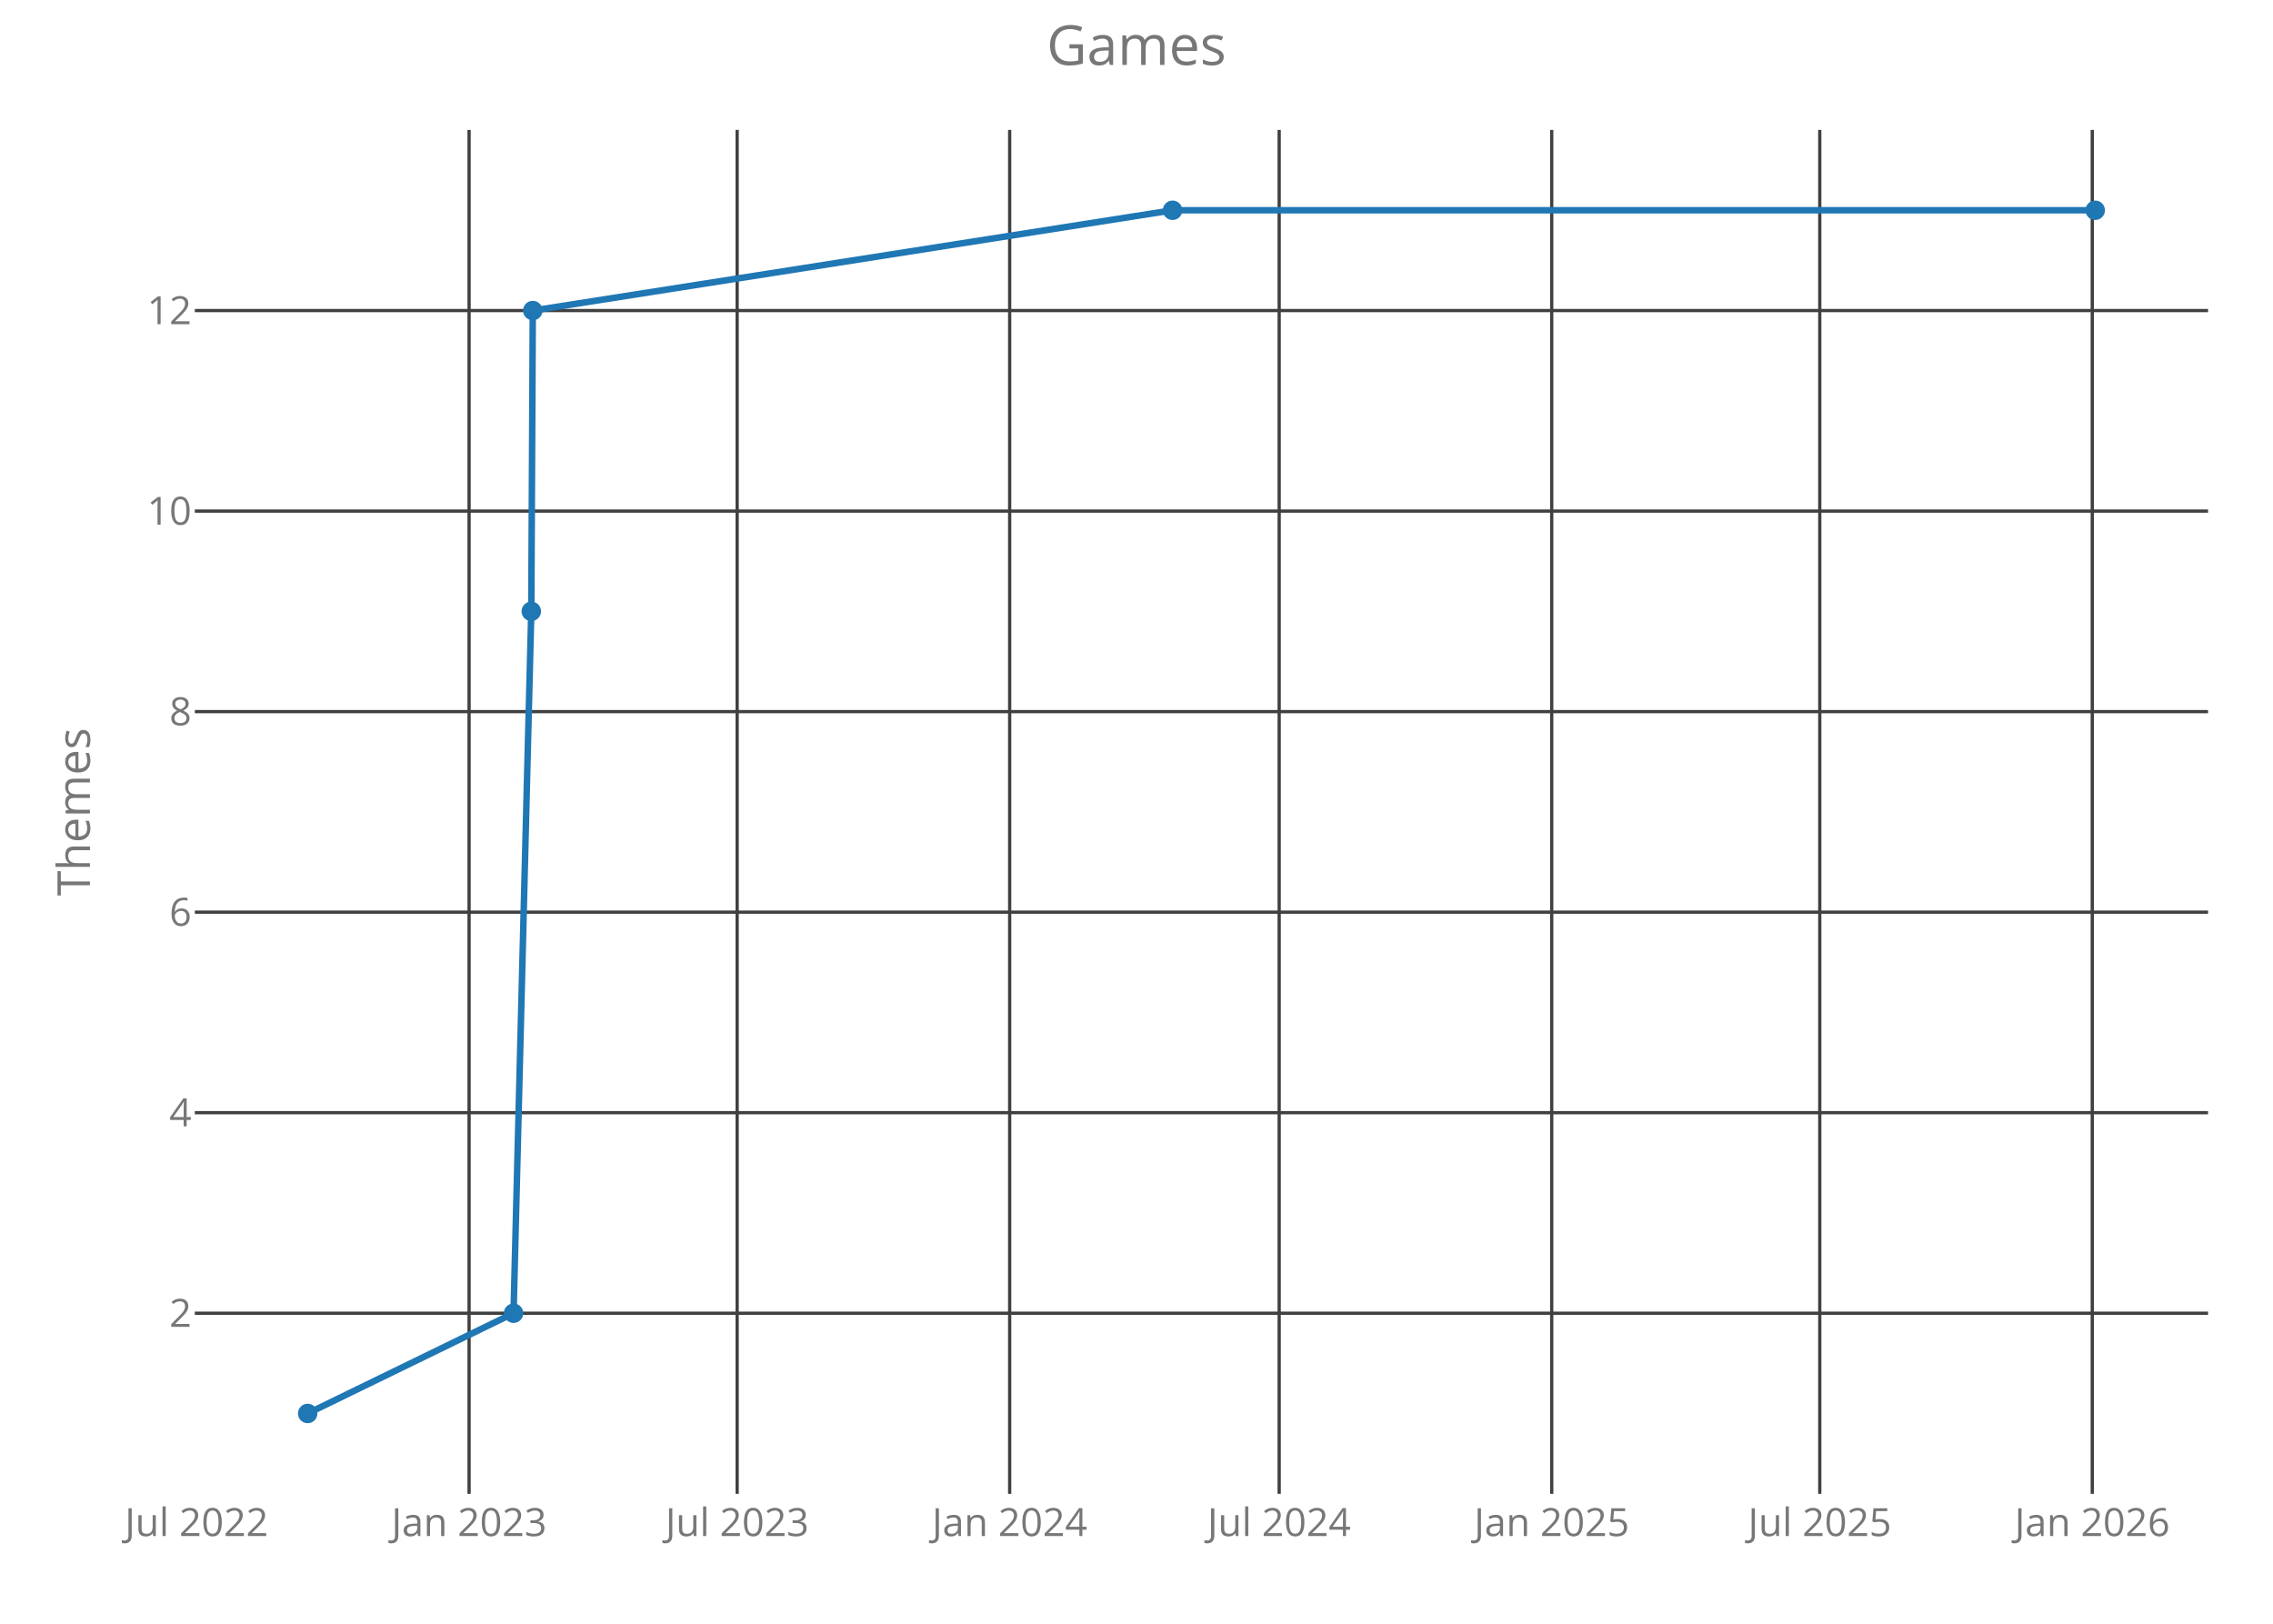
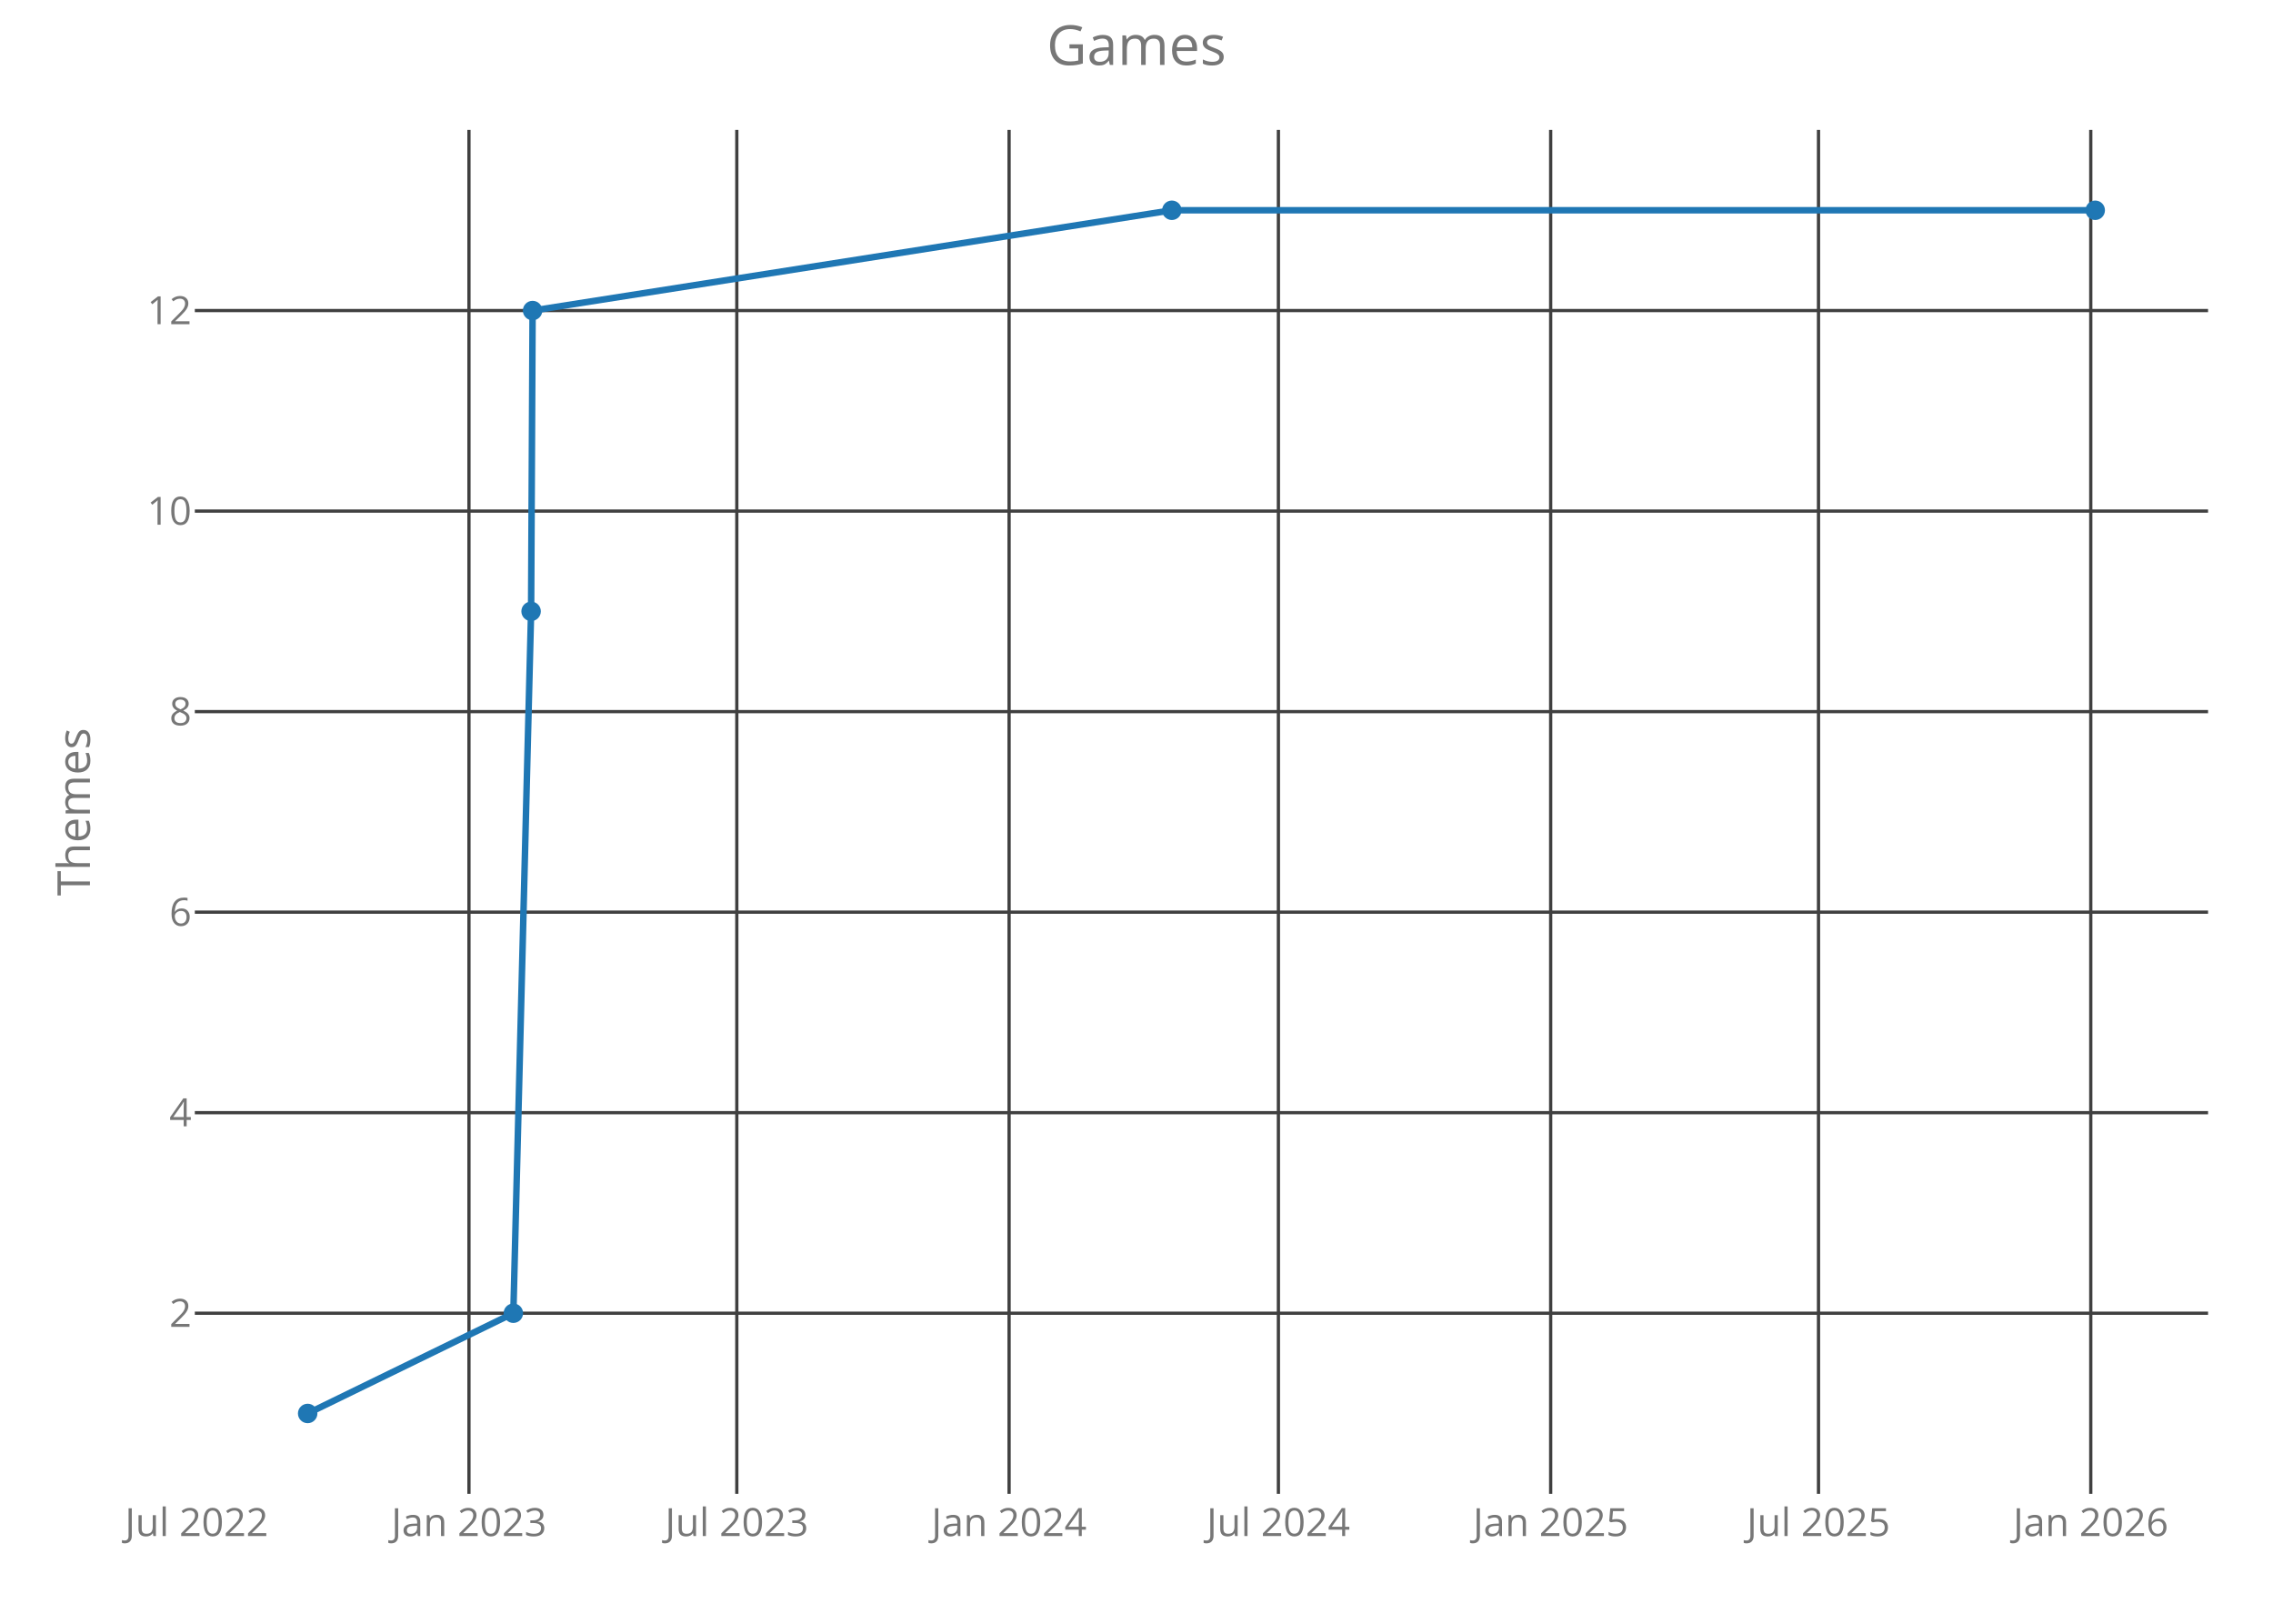
<svg xmlns="http://www.w3.org/2000/svg" class="main-svg" width="700" height="500" style="" viewBox="0 0 700 500">
  <rect x="0" y="0" width="700" height="500" style="fill: rgb(0, 0, 0); fill-opacity: 0;" />
-   <defs id="defs-00a153">
+   <defs id="defs-2e9ec1">
    <g class="clips">
-       <clipPath id="clip00a153xyplot" class="plotclip">
+       <clipPath id="clip2e9ec1xyplot" class="plotclip">
        <rect width="620" height="420" />
      </clipPath>
-       <clipPath class="axesclip" id="clip00a153x">
+       <clipPath class="axesclip" id="clip2e9ec1x">
        <rect x="60" y="0" width="620" height="500" />
      </clipPath>
-       <clipPath class="axesclip" id="clip00a153y">
+       <clipPath class="axesclip" id="clip2e9ec1y">
        <rect x="0" y="40" width="700" height="420" />
      </clipPath>
-       <clipPath class="axesclip" id="clip00a153xy">
+       <clipPath class="axesclip" id="clip2e9ec1xy">
        <rect x="60" y="40" width="620" height="420" />
      </clipPath>
    </g>
    <g class="gradients" />
  </defs>
  <g class="bglayer">
    <rect class="bg" x="60" y="40" width="620" height="420" style="fill: rgb(0, 0, 0); fill-opacity: 0; stroke-width: 0;" />
  </g>
  <g class="layer-below">
    <g class="imagelayer" />
    <g class="shapelayer" />
  </g>
  <g class="cartesianlayer">
    <g class="subplot xy">
      <g class="layer-subplot">
        <g class="shapelayer" />
        <g class="imagelayer" />
      </g>
      <g class="gridlayer">
        <g class="x">
-           <path class="xgrid crisp" transform="translate(144.46,0)" d="M0,40v420" style="stroke: rgb(64, 64, 64); stroke-opacity: 1; stroke-width: 1px;" />
-           <path class="xgrid crisp" transform="translate(227.02,0)" d="M0,40v420" style="stroke: rgb(64, 64, 64); stroke-opacity: 1; stroke-width: 1px;" />
-           <path class="xgrid crisp" transform="translate(310.94,0)" d="M0,40v420" style="stroke: rgb(64, 64, 64); stroke-opacity: 1; stroke-width: 1px;" />
-           <path class="xgrid crisp" transform="translate(393.94,0)" d="M0,40v420" style="stroke: rgb(64, 64, 64); stroke-opacity: 1; stroke-width: 1px;" />
-           <path class="xgrid crisp" transform="translate(477.87,0)" d="M0,40v420" style="stroke: rgb(64, 64, 64); stroke-opacity: 1; stroke-width: 1px;" />
-           <path class="xgrid crisp" transform="translate(560.42,0)" d="M0,40v420" style="stroke: rgb(64, 64, 64); stroke-opacity: 1; stroke-width: 1px;" />
-           <path class="xgrid crisp" transform="translate(644.34,0)" d="M0,40v420" style="stroke: rgb(64, 64, 64); stroke-opacity: 1; stroke-width: 1px;" />
+           <path class="xgrid crisp" transform="translate(144.42,0)" d="M0,40v420" style="stroke: rgb(64, 64, 64); stroke-opacity: 1; stroke-width: 1px;" />
+           <path class="xgrid crisp" transform="translate(226.91,0)" d="M0,40v420" style="stroke: rgb(64, 64, 64); stroke-opacity: 1; stroke-width: 1px;" />
+           <path class="xgrid crisp" transform="translate(310.76,0)" d="M0,40v420" style="stroke: rgb(64, 64, 64); stroke-opacity: 1; stroke-width: 1px;" />
+           <path class="xgrid crisp" transform="translate(393.7,0)" d="M0,40v420" style="stroke: rgb(64, 64, 64); stroke-opacity: 1; stroke-width: 1px;" />
+           <path class="xgrid crisp" transform="translate(477.55,0)" d="M0,40v420" style="stroke: rgb(64, 64, 64); stroke-opacity: 1; stroke-width: 1px;" />
+           <path class="xgrid crisp" transform="translate(560.03,0)" d="M0,40v420" style="stroke: rgb(64, 64, 64); stroke-opacity: 1; stroke-width: 1px;" />
+           <path class="xgrid crisp" transform="translate(643.88,0)" d="M0,40v420" style="stroke: rgb(64, 64, 64); stroke-opacity: 1; stroke-width: 1px;" />
        </g>
        <g class="y">
          <path class="ygrid crisp" transform="translate(0,404.38)" d="M60,0h620" style="stroke: rgb(64, 64, 64); stroke-opacity: 1; stroke-width: 1px;" />
          <path class="ygrid crisp" transform="translate(0,342.63)" d="M60,0h620" style="stroke: rgb(64, 64, 64); stroke-opacity: 1; stroke-width: 1px;" />
          <path class="ygrid crisp" transform="translate(0,280.88)" d="M60,0h620" style="stroke: rgb(64, 64, 64); stroke-opacity: 1; stroke-width: 1px;" />
          <path class="ygrid crisp" transform="translate(0,219.13)" d="M60,0h620" style="stroke: rgb(64, 64, 64); stroke-opacity: 1; stroke-width: 1px;" />
          <path class="ygrid crisp" transform="translate(0,157.38)" d="M60,0h620" style="stroke: rgb(64, 64, 64); stroke-opacity: 1; stroke-width: 1px;" />
          <path class="ygrid crisp" transform="translate(0,95.63)" d="M60,0h620" style="stroke: rgb(64, 64, 64); stroke-opacity: 1; stroke-width: 1px;" />
        </g>
      </g>
      <g class="zerolinelayer" />
      <path class="xlines-below crisp" d="M0,0" style="fill: none;" />
      <path class="ylines-below crisp" d="M0,0" style="fill: none;" />
      <g class="overlines-below" />
      <g class="xaxislayer-below">
        <g class="xtick">
-           <text text-anchor="middle" x="0" y="473" transform="translate(60.54,0)" style="font-family: 'Open Sans'; font-size: 12px; fill: rgb(119, 119, 119); fill-opacity: 1; white-space: pre;">Jul 2022</text>
+           <text text-anchor="middle" x="0" y="473" transform="translate(60.57,0)" style="font-family: 'Open Sans'; font-size: 12px; fill: rgb(119, 119, 119); fill-opacity: 1; white-space: pre;">Jul 2022</text>
        </g>
        <g class="xtick">
-           <text text-anchor="middle" x="0" y="473" transform="translate(144.46,0)" style="font-family: 'Open Sans'; font-size: 12px; fill: rgb(119, 119, 119); fill-opacity: 1; white-space: pre;">Jan 2023</text>
+           <text text-anchor="middle" x="0" y="473" transform="translate(144.42,0)" style="font-family: 'Open Sans'; font-size: 12px; fill: rgb(119, 119, 119); fill-opacity: 1; white-space: pre;">Jan 2023</text>
        </g>
        <g class="xtick">
-           <text text-anchor="middle" x="0" y="473" transform="translate(227.02,0)" style="font-family: 'Open Sans'; font-size: 12px; fill: rgb(119, 119, 119); fill-opacity: 1; white-space: pre;">Jul 2023</text>
+           <text text-anchor="middle" x="0" y="473" transform="translate(226.91,0)" style="font-family: 'Open Sans'; font-size: 12px; fill: rgb(119, 119, 119); fill-opacity: 1; white-space: pre;">Jul 2023</text>
        </g>
        <g class="xtick">
-           <text text-anchor="middle" x="0" y="473" transform="translate(310.94,0)" style="font-family: 'Open Sans'; font-size: 12px; fill: rgb(119, 119, 119); fill-opacity: 1; white-space: pre;">Jan 2024</text>
+           <text text-anchor="middle" x="0" y="473" transform="translate(310.76,0)" style="font-family: 'Open Sans'; font-size: 12px; fill: rgb(119, 119, 119); fill-opacity: 1; white-space: pre;">Jan 2024</text>
        </g>
        <g class="xtick">
-           <text text-anchor="middle" x="0" y="473" transform="translate(393.94,0)" style="font-family: 'Open Sans'; font-size: 12px; fill: rgb(119, 119, 119); fill-opacity: 1; white-space: pre;">Jul 2024</text>
+           <text text-anchor="middle" x="0" y="473" transform="translate(393.7,0)" style="font-family: 'Open Sans'; font-size: 12px; fill: rgb(119, 119, 119); fill-opacity: 1; white-space: pre;">Jul 2024</text>
        </g>
        <g class="xtick">
-           <text text-anchor="middle" x="0" y="473" transform="translate(477.87,0)" style="font-family: 'Open Sans'; font-size: 12px; fill: rgb(119, 119, 119); fill-opacity: 1; white-space: pre;">Jan 2025</text>
+           <text text-anchor="middle" x="0" y="473" transform="translate(477.55,0)" style="font-family: 'Open Sans'; font-size: 12px; fill: rgb(119, 119, 119); fill-opacity: 1; white-space: pre;">Jan 2025</text>
        </g>
        <g class="xtick">
-           <text text-anchor="middle" x="0" y="473" transform="translate(560.42,0)" style="font-family: 'Open Sans'; font-size: 12px; fill: rgb(119, 119, 119); fill-opacity: 1; white-space: pre;">Jul 2025</text>
+           <text text-anchor="middle" x="0" y="473" transform="translate(560.03,0)" style="font-family: 'Open Sans'; font-size: 12px; fill: rgb(119, 119, 119); fill-opacity: 1; white-space: pre;">Jul 2025</text>
        </g>
        <g class="xtick">
-           <text text-anchor="middle" x="0" y="473" transform="translate(644.34,0)" style="font-family: 'Open Sans'; font-size: 12px; fill: rgb(119, 119, 119); fill-opacity: 1; white-space: pre;">Jan 2026</text>
+           <text text-anchor="middle" x="0" y="473" transform="translate(643.88,0)" style="font-family: 'Open Sans'; font-size: 12px; fill: rgb(119, 119, 119); fill-opacity: 1; white-space: pre;">Jan 2026</text>
        </g>
      </g>
      <g class="yaxislayer-below">
        <g class="ytick">
          <text text-anchor="end" x="59" y="4.2" transform="translate(0,404.38)" style="font-family: 'Open Sans'; font-size: 12px; fill: rgb(119, 119, 119); fill-opacity: 1; white-space: pre;">2</text>
        </g>
        <g class="ytick">
          <text text-anchor="end" x="59" y="4.2" transform="translate(0,342.63)" style="font-family: 'Open Sans'; font-size: 12px; fill: rgb(119, 119, 119); fill-opacity: 1; white-space: pre;">4</text>
        </g>
        <g class="ytick">
          <text text-anchor="end" x="59" y="4.2" transform="translate(0,280.88)" style="font-family: 'Open Sans'; font-size: 12px; fill: rgb(119, 119, 119); fill-opacity: 1; white-space: pre;">6</text>
        </g>
        <g class="ytick">
          <text text-anchor="end" x="59" y="4.2" transform="translate(0,219.13)" style="font-family: 'Open Sans'; font-size: 12px; fill: rgb(119, 119, 119); fill-opacity: 1; white-space: pre;">8</text>
        </g>
        <g class="ytick">
          <text text-anchor="end" x="59" y="4.2" transform="translate(0,157.38)" style="font-family: 'Open Sans'; font-size: 12px; fill: rgb(119, 119, 119); fill-opacity: 1; white-space: pre;">10</text>
        </g>
        <g class="ytick">
          <text text-anchor="end" x="59" y="4.2" transform="translate(0,95.63)" style="font-family: 'Open Sans'; font-size: 12px; fill: rgb(119, 119, 119); fill-opacity: 1; white-space: pre;">12</text>
        </g>
      </g>
      <g class="overaxes-below" />
-       <g class="plot" transform="translate(60,40)" clip-path="url('#clip00a153xyplot')">
+       <g class="plot" transform="translate(60,40)" clip-path="url('#clip2e9ec1xyplot')">
        <g class="scatterlayer mlayer">
-           <g class="trace scatter trace3d3415" style="stroke-miterlimit: 2; opacity: 1;">
+           <g class="trace scatter trace5222b7" style="stroke-miterlimit: 2; opacity: 1;">
            <g class="fills" />
            <g class="errorbars" />
            <g class="lines">
-               <path class="js-line" d="M34.75,395.25L98.15,364.38L103.62,148.25L104.08,55.63L301.11,24.75L585.25,24.75" style="vector-effect: non-scaling-stroke; fill: none; stroke: rgb(31, 119, 180); stroke-opacity: 1; stroke-width: 2px; opacity: 1;" />
+               <path class="js-line" d="M34.75,395.25L98.09,364.38L103.56,148.25L104.02,55.63L300.89,24.75L585.25,24.75" style="vector-effect: non-scaling-stroke; fill: none; stroke: rgb(31, 119, 180); stroke-opacity: 1; stroke-width: 2px; opacity: 1;" />
            </g>
            <g class="points">
              <path class="point" transform="translate(34.75,395.25)" d="M3,0A3,3 0 1,1 0,-3A3,3 0 0,1 3,0Z" style="opacity: 1; stroke-width: 0px; fill: rgb(31, 119, 180); fill-opacity: 1;" />
-               <path class="point" transform="translate(98.15,364.38)" d="M3,0A3,3 0 1,1 0,-3A3,3 0 0,1 3,0Z" style="opacity: 1; stroke-width: 0px; fill: rgb(31, 119, 180); fill-opacity: 1;" />
-               <path class="point" transform="translate(103.62,148.25)" d="M3,0A3,3 0 1,1 0,-3A3,3 0 0,1 3,0Z" style="opacity: 1; stroke-width: 0px; fill: rgb(31, 119, 180); fill-opacity: 1;" />
-               <path class="point" transform="translate(104.08,55.63)" d="M3,0A3,3 0 1,1 0,-3A3,3 0 0,1 3,0Z" style="opacity: 1; stroke-width: 0px; fill: rgb(31, 119, 180); fill-opacity: 1;" />
-               <path class="point" transform="translate(301.11,24.75)" d="M3,0A3,3 0 1,1 0,-3A3,3 0 0,1 3,0Z" style="opacity: 1; stroke-width: 0px; fill: rgb(31, 119, 180); fill-opacity: 1;" />
+               <path class="point" transform="translate(98.09,364.38)" d="M3,0A3,3 0 1,1 0,-3A3,3 0 0,1 3,0Z" style="opacity: 1; stroke-width: 0px; fill: rgb(31, 119, 180); fill-opacity: 1;" />
+               <path class="point" transform="translate(103.56,148.25)" d="M3,0A3,3 0 1,1 0,-3A3,3 0 0,1 3,0Z" style="opacity: 1; stroke-width: 0px; fill: rgb(31, 119, 180); fill-opacity: 1;" />
+               <path class="point" transform="translate(104.02,55.63)" d="M3,0A3,3 0 1,1 0,-3A3,3 0 0,1 3,0Z" style="opacity: 1; stroke-width: 0px; fill: rgb(31, 119, 180); fill-opacity: 1;" />
+               <path class="point" transform="translate(300.89,24.75)" d="M3,0A3,3 0 1,1 0,-3A3,3 0 0,1 3,0Z" style="opacity: 1; stroke-width: 0px; fill: rgb(31, 119, 180); fill-opacity: 1;" />
              <path class="point" transform="translate(585.25,24.75)" d="M3,0A3,3 0 1,1 0,-3A3,3 0 0,1 3,0Z" style="opacity: 1; stroke-width: 0px; fill: rgb(31, 119, 180); fill-opacity: 1;" />
            </g>
            <g class="text" />
          </g>
        </g>
      </g>
      <g class="overplot" />
      <path class="xlines-above" />
      <path class="ylines-above" />
      <g class="overlines-above" />
      <g class="xaxislayer-above" />
      <g class="yaxislayer-above" />
      <g class="overaxes-above" />
    </g>
  </g>
  <g class="polarlayer" />
  <g class="ternarylayer" />
  <g class="geolayer" />
  <g class="funnelarealayer" />
  <g class="pielayer" />
  <g class="treemaplayer" />
  <g class="sunburstlayer" />
  <g class="glimages" />
-   <defs id="topdefs-00a153">
+   <defs id="topdefs-2e9ec1">
    <g class="clips" />
  </defs>
  <g class="layer-above">
    <g class="imagelayer" />
    <g class="shapelayer" />
  </g>
  <g class="infolayer">
    <g class="g-gtitle">
      <text class="gtitle" x="350" y="20" text-anchor="middle" dy="0em" style="font-family: 'Open Sans'; font-size: 17px; fill: rgb(119, 119, 119); opacity: 1; font-weight: normal; white-space: pre;">Games</text>
    </g>
    <g class="g-xtitle" />
    <g class="g-ytitle">
      <text class="ytitle" transform="rotate(-90,27.7,250)" x="27.7" y="250" text-anchor="middle" style="font-family: 'Open Sans'; font-size: 14px; fill: rgb(119, 119, 119); opacity: 1; font-weight: normal; white-space: pre;">Themes</text>
    </g>
  </g>
</svg>
